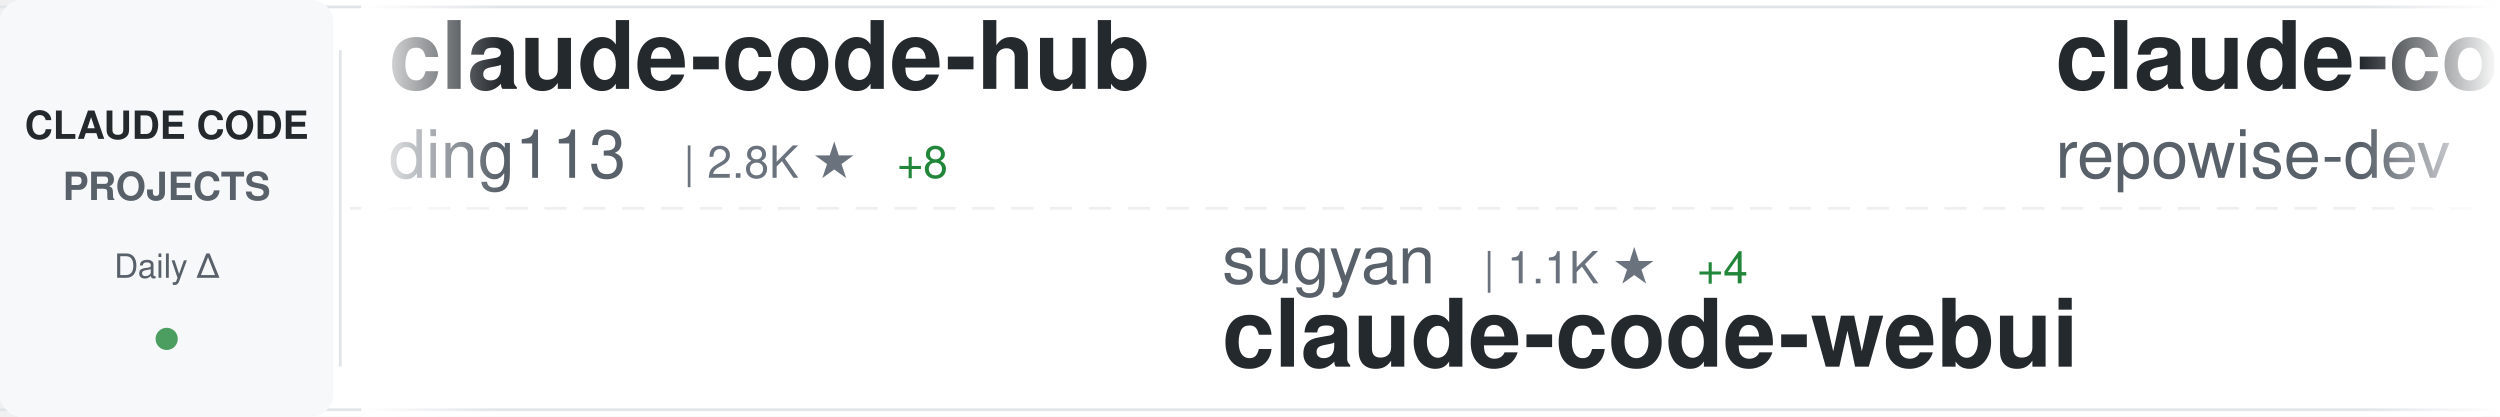
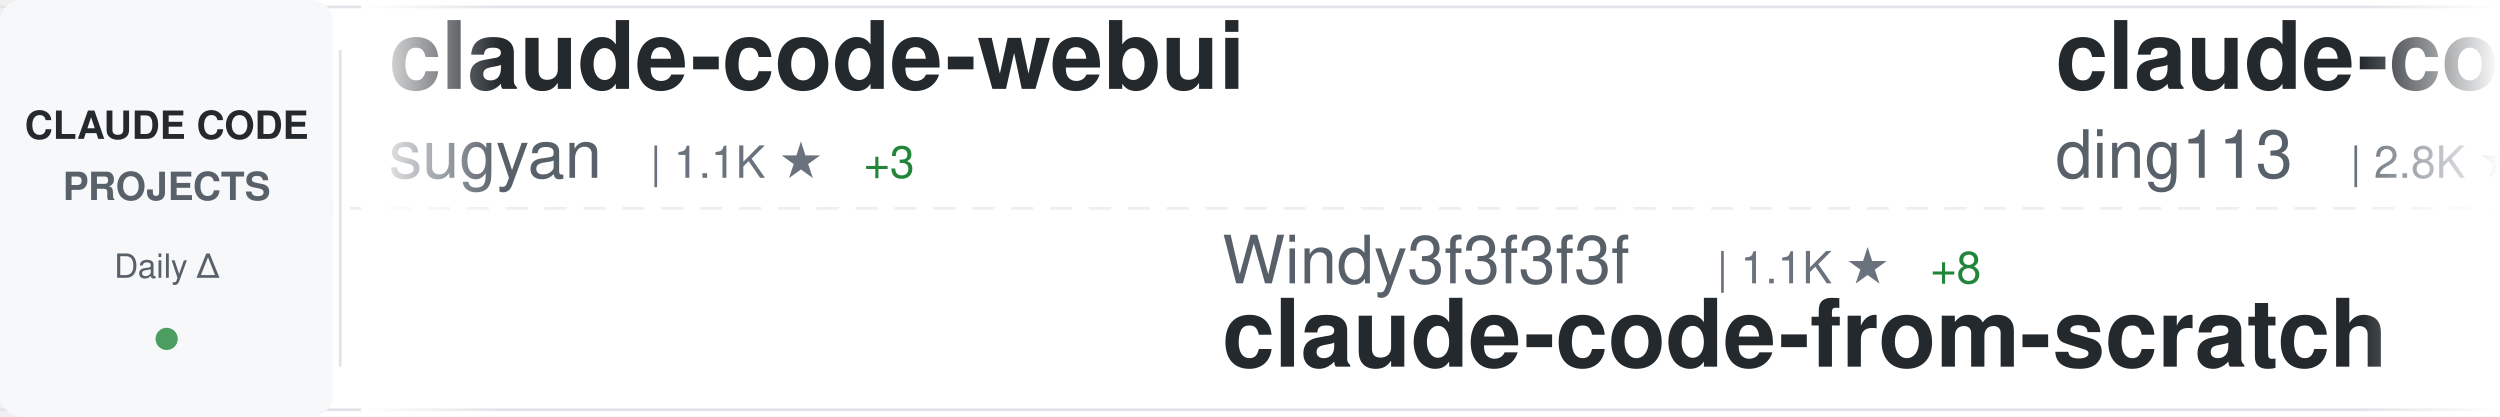
<svg xmlns="http://www.w3.org/2000/svg" width="900" height="150">
  <defs>
    <linearGradient id="awesomeLeftFade" x1="0%" y1="0%" x2="100%" y2="0%">
      <stop offset="0%" style="stop-color:#ffffff;stop-opacity:1" />
      <stop offset="100%" style="stop-color:#ffffff;stop-opacity:0" />
    </linearGradient>
    <linearGradient id="awesomeRightFade" x1="0%" y1="0%" x2="100%" y2="0%">
      <stop offset="0%" style="stop-color:#ffffff;stop-opacity:0" />
      <stop offset="100%" style="stop-color:#ffffff;stop-opacity:1" />
    </linearGradient>
  </defs>
  <rect width="900" height="150" fill="#ffffff" rx="8" />
  <rect x="0" y="2" width="900" height="1" fill="#e1e4e8" />
  <rect x="0" y="147" width="900" height="1" fill="#e1e4e8" />
  <line x1="0" y1="75" x2="900" y2="75" stroke="#e1e4e8" stroke-width="1" stroke-dasharray="8 6" opacity="0.6" />
  <rect x="0" y="0" width="120" height="150" fill="#f6f8fa" rx="8" />
  <text x="60" y="50" font-family="-apple-system, BlinkMacSystemFont, 'Segoe UI', Helvetica, Arial, sans-serif" font-size="14" font-weight="600" fill="#24292e" text-anchor="middle">CLAUDE CODE</text>
  <text x="60" y="72" font-family="-apple-system, BlinkMacSystemFont, 'Segoe UI', Helvetica, Arial, sans-serif" font-size="14" font-weight="600" fill="#586069" text-anchor="middle">PROJECTS</text>
  <text x="60" y="100" font-family="-apple-system, BlinkMacSystemFont, 'Segoe UI', Helvetica, Arial, sans-serif" font-size="12" font-weight="500" fill="#586069" text-anchor="middle">Daily Δ</text>
  <circle cx="60" cy="122" r="4" fill="#22863a" opacity="0.8" />
  <rect x="122" y="18" width="1" height="114" fill="#e1e4e8" />
  <clipPath id="awesomeTickerClip">
    <rect x="130" y="0" width="770" height="150" />
  </clipPath>
  <g clip-path="url(#awesomeTickerClip)">
    <g id="awesomeTickerItems">
      <animateTransform attributeName="transform" attributeType="XML" type="translate" from="0 0" to="-3000 0" dur="54s" repeatCount="indefinite" />
      <g transform="translate(0, 0)">
+         <text x="140" y="32" font-family="-apple-system, BlinkMacSystemFont, 'Segoe UI', Helvetica, Arial, sans-serif" font-size="34" font-weight="600" fill="#24292e">claude-code-webui</text>
+         <text x="140" y="64" font-family="-apple-system, BlinkMacSystemFont, 'Segoe UI', Helvetica, Arial, sans-serif" font-size="24" font-weight="400" fill="#586069">sugyan</text>
+         <text x="234" y="64" font-family="-apple-system, BlinkMacSystemFont, 'Segoe UI', Helvetica, Arial, sans-serif" font-size="16" font-weight="500" fill="#6a737d">| 1.1K ★</text>
+         <text x="311" y="64" font-family="-apple-system, BlinkMacSystemFont, 'Segoe UI', Helvetica, Arial, sans-serif" font-size="16" font-weight="500" fill="#22863a"> +3</text>
+       </g>
+       <g transform="translate(300, 0)">
+         <text x="140" y="102" font-family="-apple-system, BlinkMacSystemFont, 'Segoe UI', Helvetica, Arial, sans-serif" font-size="24" font-weight="400" fill="#586069">Windy3f3f3f3f</text>
+         <text x="318" y="102" font-family="-apple-system, BlinkMacSystemFont, 'Segoe UI', Helvetica, Arial, sans-serif" font-size="16" font-weight="500" fill="#6a737d">| 1.1K ★</text>
+         <text x="395" y="102" font-family="-apple-system, BlinkMacSystemFont, 'Segoe UI', Helvetica, Arial, sans-serif" font-size="16" font-weight="500" fill="#22863a"> +8</text>
+         <text x="140" y="132" font-family="-apple-system, BlinkMacSystemFont, 'Segoe UI', Helvetica, Arial, sans-serif" font-size="34" font-weight="600" fill="#24292e">claude-code-from-scratch</text>
+       </g>
+       <g transform="translate(600, 0)">
        <text x="140" y="32" font-family="-apple-system, BlinkMacSystemFont, 'Segoe UI', Helvetica, Arial, sans-serif" font-size="34" font-weight="600" fill="#24292e">claude-code-hub</text>
        <text x="140" y="64" font-family="-apple-system, BlinkMacSystemFont, 'Segoe UI', Helvetica, Arial, sans-serif" font-size="24" font-weight="400" fill="#586069">ding113</text>
        <text x="246" y="64" font-family="-apple-system, BlinkMacSystemFont, 'Segoe UI', Helvetica, Arial, sans-serif" font-size="16" font-weight="500" fill="#6a737d">| 2.8K ★</text>
-         <text x="323" y="64" font-family="-apple-system, BlinkMacSystemFont, 'Segoe UI', Helvetica, Arial, sans-serif" font-size="16" font-weight="500" fill="#22863a"> +8</text>
-       </g>
-       <g transform="translate(300, 0)">
-         <text x="140" y="102" font-family="-apple-system, BlinkMacSystemFont, 'Segoe UI', Helvetica, Arial, sans-serif" font-size="24" font-weight="400" fill="#586069">sugyan</text>
-         <text x="234" y="102" font-family="-apple-system, BlinkMacSystemFont, 'Segoe UI', Helvetica, Arial, sans-serif" font-size="16" font-weight="500" fill="#6a737d">| 1.1K ★</text>
-         <text x="311" y="102" font-family="-apple-system, BlinkMacSystemFont, 'Segoe UI', Helvetica, Arial, sans-serif" font-size="16" font-weight="500" fill="#22863a"> +4</text>
-         <text x="140" y="132" font-family="-apple-system, BlinkMacSystemFont, 'Segoe UI', Helvetica, Arial, sans-serif" font-size="34" font-weight="600" fill="#24292e">claude-code-webui</text>
-       </g>
-       <g transform="translate(600, 0)">
-         <text x="140" y="32" font-family="-apple-system, BlinkMacSystemFont, 'Segoe UI', Helvetica, Arial, sans-serif" font-size="34" font-weight="600" fill="#24292e">claude-code-prompts</text>
-         <text x="140" y="64" font-family="-apple-system, BlinkMacSystemFont, 'Segoe UI', Helvetica, Arial, sans-serif" font-size="24" font-weight="400" fill="#586069">repowise-dev</text>
-         <text x="306" y="64" font-family="-apple-system, BlinkMacSystemFont, 'Segoe UI', Helvetica, Arial, sans-serif" font-size="16" font-weight="500" fill="#6a737d">| 995 ★</text>
-         <text x="374" y="64" font-family="-apple-system, BlinkMacSystemFont, 'Segoe UI', Helvetica, Arial, sans-serif" font-size="16" font-weight="500" fill="#22863a"> +1</text>
+         <text x="323" y="64" font-family="-apple-system, BlinkMacSystemFont, 'Segoe UI', Helvetica, Arial, sans-serif" font-size="16" font-weight="500" fill="#22863a"> +5</text>
      </g>
      <g transform="translate(900, 0)">
-         <text x="140" y="102" font-family="-apple-system, BlinkMacSystemFont, 'Segoe UI', Helvetica, Arial, sans-serif" font-size="24" font-weight="400" fill="#586069">anthropics</text>
-         <text x="282" y="102" font-family="-apple-system, BlinkMacSystemFont, 'Segoe UI', Helvetica, Arial, sans-serif" font-size="16" font-weight="500" fill="#6a737d">| 18.8K ★</text>
-         <text x="368" y="102" font-family="-apple-system, BlinkMacSystemFont, 'Segoe UI', Helvetica, Arial, sans-serif" font-size="16" font-weight="500" fill="#22863a"> +105</text>
-         <text x="140" y="132" font-family="-apple-system, BlinkMacSystemFont, 'Segoe UI', Helvetica, Arial, sans-serif" font-size="34" font-weight="600" fill="#24292e">claude-plugins-official</text>
+         <text x="140" y="102" font-family="-apple-system, BlinkMacSystemFont, 'Segoe UI', Helvetica, Arial, sans-serif" font-size="24" font-weight="400" fill="#586069">lst97</text>
+         <text x="222" y="102" font-family="-apple-system, BlinkMacSystemFont, 'Segoe UI', Helvetica, Arial, sans-serif" font-size="16" font-weight="500" fill="#6a737d">| 1.6K ★</text>
+         <text x="140" y="132" font-family="-apple-system, BlinkMacSystemFont, 'Segoe UI', Helvetica, Arial, sans-serif" font-size="34" font-weight="600" fill="#24292e">claude-code-sub-agents</text>
      </g>
      <g transform="translate(1200, 0)">
-         <text x="140" y="32" font-family="-apple-system, BlinkMacSystemFont, 'Segoe UI', Helvetica, Arial, sans-serif" font-size="34" font-weight="600" fill="#24292e">claude-code</text>
-         <text x="140" y="64" font-family="-apple-system, BlinkMacSystemFont, 'Segoe UI', Helvetica, Arial, sans-serif" font-size="24" font-weight="400" fill="#586069">mehmoodosman</text>
-         <text x="306" y="64" font-family="-apple-system, BlinkMacSystemFont, 'Segoe UI', Helvetica, Arial, sans-serif" font-size="16" font-weight="500" fill="#6a737d">| 169 ★</text>
+         <text x="140" y="32" font-family="-apple-system, BlinkMacSystemFont, 'Segoe UI', Helvetica, Arial, sans-serif" font-size="34" font-weight="600" fill="#24292e">claude-code-security-rev...</text>
+         <text x="140" y="64" font-family="-apple-system, BlinkMacSystemFont, 'Segoe UI', Helvetica, Arial, sans-serif" font-size="24" font-weight="400" fill="#586069">anthropics</text>
+         <text x="282" y="64" font-family="-apple-system, BlinkMacSystemFont, 'Segoe UI', Helvetica, Arial, sans-serif" font-size="16" font-weight="500" fill="#6a737d">| 4.5K ★</text>
+         <text x="359" y="64" font-family="-apple-system, BlinkMacSystemFont, 'Segoe UI', Helvetica, Arial, sans-serif" font-size="16" font-weight="500" fill="#22863a"> +14</text>
      </g>
      <g transform="translate(1500, 0)">
-         <text x="140" y="102" font-family="-apple-system, BlinkMacSystemFont, 'Segoe UI', Helvetica, Arial, sans-serif" font-size="24" font-weight="400" fill="#586069">Windy3f3f3f3f</text>
-         <text x="318" y="102" font-family="-apple-system, BlinkMacSystemFont, 'Segoe UI', Helvetica, Arial, sans-serif" font-size="16" font-weight="500" fill="#6a737d">| 2.2K ★</text>
-         <text x="395" y="102" font-family="-apple-system, BlinkMacSystemFont, 'Segoe UI', Helvetica, Arial, sans-serif" font-size="16" font-weight="500" fill="#22863a"> +70</text>
-         <text x="140" y="132" font-family="-apple-system, BlinkMacSystemFont, 'Segoe UI', Helvetica, Arial, sans-serif" font-size="34" font-weight="600" fill="#24292e">how-claude-code-works</text>
+         <text x="140" y="102" font-family="-apple-system, BlinkMacSystemFont, 'Segoe UI', Helvetica, Arial, sans-serif" font-size="24" font-weight="400" fill="#586069">ChrisWiles</text>
+         <text x="282" y="102" font-family="-apple-system, BlinkMacSystemFont, 'Segoe UI', Helvetica, Arial, sans-serif" font-size="16" font-weight="500" fill="#6a737d">| 5.9K ★</text>
+         <text x="359" y="102" font-family="-apple-system, BlinkMacSystemFont, 'Segoe UI', Helvetica, Arial, sans-serif" font-size="16" font-weight="500" fill="#22863a"> +3</text>
+         <text x="140" y="132" font-family="-apple-system, BlinkMacSystemFont, 'Segoe UI', Helvetica, Arial, sans-serif" font-size="34" font-weight="600" fill="#24292e">claude-code-showcase</text>
      </g>
      <g transform="translate(1800, 0)">
-         <text x="140" y="32" font-family="-apple-system, BlinkMacSystemFont, 'Segoe UI', Helvetica, Arial, sans-serif" font-size="34" font-weight="600" fill="#24292e">oh-my-claudecode</text>
-         <text x="140" y="64" font-family="-apple-system, BlinkMacSystemFont, 'Segoe UI', Helvetica, Arial, sans-serif" font-size="24" font-weight="400" fill="#586069">Yeachan-Heo</text>
-         <text x="294" y="64" font-family="-apple-system, BlinkMacSystemFont, 'Segoe UI', Helvetica, Arial, sans-serif" font-size="16" font-weight="500" fill="#6a737d">| 32.9K ★</text>
-         <text x="380" y="64" font-family="-apple-system, BlinkMacSystemFont, 'Segoe UI', Helvetica, Arial, sans-serif" font-size="16" font-weight="500" fill="#22863a"> +184</text>
+         <text x="140" y="32" font-family="-apple-system, BlinkMacSystemFont, 'Segoe UI', Helvetica, Arial, sans-serif" font-size="34" font-weight="600" fill="#24292e">claude-code-from-source</text>
+         <text x="140" y="64" font-family="-apple-system, BlinkMacSystemFont, 'Segoe UI', Helvetica, Arial, sans-serif" font-size="24" font-weight="400" fill="#586069">alejandrobalderas</text>
+         <text x="366" y="64" font-family="-apple-system, BlinkMacSystemFont, 'Segoe UI', Helvetica, Arial, sans-serif" font-size="16" font-weight="500" fill="#6a737d">| 1.9K ★</text>
+         <text x="443" y="64" font-family="-apple-system, BlinkMacSystemFont, 'Segoe UI', Helvetica, Arial, sans-serif" font-size="16" font-weight="500" fill="#22863a"> +6</text>
      </g>
      <g transform="translate(2100, 0)">
-         <text x="140" y="102" font-family="-apple-system, BlinkMacSystemFont, 'Segoe UI', Helvetica, Arial, sans-serif" font-size="24" font-weight="400" fill="#586069">isboyjc</text>
-         <text x="246" y="102" font-family="-apple-system, BlinkMacSystemFont, 'Segoe UI', Helvetica, Arial, sans-serif" font-size="16" font-weight="500" fill="#6a737d">| 156 ★</text>
-         <text x="140" y="132" font-family="-apple-system, BlinkMacSystemFont, 'Segoe UI', Helvetica, Arial, sans-serif" font-size="34" font-weight="600" fill="#24292e">claude-code</text>
+         <text x="140" y="102" font-family="-apple-system, BlinkMacSystemFont, 'Segoe UI', Helvetica, Arial, sans-serif" font-size="24" font-weight="400" fill="#586069">musistudio</text>
+         <text x="282" y="102" font-family="-apple-system, BlinkMacSystemFont, 'Segoe UI', Helvetica, Arial, sans-serif" font-size="16" font-weight="500" fill="#6a737d">| 33.6K ★</text>
+         <text x="368" y="102" font-family="-apple-system, BlinkMacSystemFont, 'Segoe UI', Helvetica, Arial, sans-serif" font-size="16" font-weight="500" fill="#22863a"> +58</text>
+         <text x="140" y="132" font-family="-apple-system, BlinkMacSystemFont, 'Segoe UI', Helvetica, Arial, sans-serif" font-size="34" font-weight="600" fill="#24292e">claude-code-router</text>
      </g>
      <g transform="translate(2400, 0)">
-         <text x="140" y="32" font-family="-apple-system, BlinkMacSystemFont, 'Segoe UI', Helvetica, Arial, sans-serif" font-size="34" font-weight="600" fill="#24292e">claude-code-system-promp...</text>
-         <text x="140" y="64" font-family="-apple-system, BlinkMacSystemFont, 'Segoe UI', Helvetica, Arial, sans-serif" font-size="24" font-weight="400" fill="#586069">Piebald-AI</text>
-         <text x="282" y="64" font-family="-apple-system, BlinkMacSystemFont, 'Segoe UI', Helvetica, Arial, sans-serif" font-size="16" font-weight="500" fill="#6a737d">| 10.0K ★</text>
-         <text x="368" y="64" font-family="-apple-system, BlinkMacSystemFont, 'Segoe UI', Helvetica, Arial, sans-serif" font-size="16" font-weight="500" fill="#22863a"> +35</text>
+         <text x="140" y="32" font-family="-apple-system, BlinkMacSystemFont, 'Segoe UI', Helvetica, Arial, sans-serif" font-size="34" font-weight="600" fill="#24292e">ClaudeCodeAgents</text>
+         <text x="140" y="64" font-family="-apple-system, BlinkMacSystemFont, 'Segoe UI', Helvetica, Arial, sans-serif" font-size="24" font-weight="400" fill="#586069">darcyegb</text>
+         <text x="258" y="64" font-family="-apple-system, BlinkMacSystemFont, 'Segoe UI', Helvetica, Arial, sans-serif" font-size="16" font-weight="500" fill="#6a737d">| 686 ★</text>
+         <text x="326" y="64" font-family="-apple-system, BlinkMacSystemFont, 'Segoe UI', Helvetica, Arial, sans-serif" font-size="16" font-weight="500" fill="#22863a"> +2</text>
      </g>
      <g transform="translate(2700, 0)">
-         <text x="140" y="102" font-family="-apple-system, BlinkMacSystemFont, 'Segoe UI', Helvetica, Arial, sans-serif" font-size="24" font-weight="400" fill="#586069">Yuyz0112</text>
-         <text x="258" y="102" font-family="-apple-system, BlinkMacSystemFont, 'Segoe UI', Helvetica, Arial, sans-serif" font-size="16" font-weight="500" fill="#6a737d">| 2.4K ★</text>
-         <text x="335" y="102" font-family="-apple-system, BlinkMacSystemFont, 'Segoe UI', Helvetica, Arial, sans-serif" font-size="16" font-weight="500" fill="#22863a"> +1</text>
-         <text x="140" y="132" font-family="-apple-system, BlinkMacSystemFont, 'Segoe UI', Helvetica, Arial, sans-serif" font-size="34" font-weight="600" fill="#24292e">claude-code-reverse</text>
+         <text x="140" y="102" font-family="-apple-system, BlinkMacSystemFont, 'Segoe UI', Helvetica, Arial, sans-serif" font-size="24" font-weight="400" fill="#586069">AprilNEA</text>
+         <text x="258" y="102" font-family="-apple-system, BlinkMacSystemFont, 'Segoe UI', Helvetica, Arial, sans-serif" font-size="16" font-weight="500" fill="#6a737d">| 376 ★</text>
+         <text x="140" y="132" font-family="-apple-system, BlinkMacSystemFont, 'Segoe UI', Helvetica, Arial, sans-serif" font-size="34" font-weight="600" fill="#24292e">claude-code-source</text>
      </g>
      <g transform="translate(3000, 0)">
+         <text x="140" y="32" font-family="-apple-system, BlinkMacSystemFont, 'Segoe UI', Helvetica, Arial, sans-serif" font-size="34" font-weight="600" fill="#24292e">claude-code-webui</text>
+         <text x="140" y="64" font-family="-apple-system, BlinkMacSystemFont, 'Segoe UI', Helvetica, Arial, sans-serif" font-size="24" font-weight="400" fill="#586069">sugyan</text>
+         <text x="234" y="64" font-family="-apple-system, BlinkMacSystemFont, 'Segoe UI', Helvetica, Arial, sans-serif" font-size="16" font-weight="500" fill="#6a737d">| 1.1K ★</text>
+         <text x="311" y="64" font-family="-apple-system, BlinkMacSystemFont, 'Segoe UI', Helvetica, Arial, sans-serif" font-size="16" font-weight="500" fill="#22863a"> +3</text>
+       </g>
+       <g transform="translate(3300, 0)">
+         <text x="140" y="102" font-family="-apple-system, BlinkMacSystemFont, 'Segoe UI', Helvetica, Arial, sans-serif" font-size="24" font-weight="400" fill="#586069">Windy3f3f3f3f</text>
+         <text x="318" y="102" font-family="-apple-system, BlinkMacSystemFont, 'Segoe UI', Helvetica, Arial, sans-serif" font-size="16" font-weight="500" fill="#6a737d">| 1.1K ★</text>
+         <text x="395" y="102" font-family="-apple-system, BlinkMacSystemFont, 'Segoe UI', Helvetica, Arial, sans-serif" font-size="16" font-weight="500" fill="#22863a"> +8</text>
+         <text x="140" y="132" font-family="-apple-system, BlinkMacSystemFont, 'Segoe UI', Helvetica, Arial, sans-serif" font-size="34" font-weight="600" fill="#24292e">claude-code-from-scratch</text>
+       </g>
+       <g transform="translate(3600, 0)">
        <text x="140" y="32" font-family="-apple-system, BlinkMacSystemFont, 'Segoe UI', Helvetica, Arial, sans-serif" font-size="34" font-weight="600" fill="#24292e">claude-code-hub</text>
        <text x="140" y="64" font-family="-apple-system, BlinkMacSystemFont, 'Segoe UI', Helvetica, Arial, sans-serif" font-size="24" font-weight="400" fill="#586069">ding113</text>
        <text x="246" y="64" font-family="-apple-system, BlinkMacSystemFont, 'Segoe UI', Helvetica, Arial, sans-serif" font-size="16" font-weight="500" fill="#6a737d">| 2.8K ★</text>
-         <text x="323" y="64" font-family="-apple-system, BlinkMacSystemFont, 'Segoe UI', Helvetica, Arial, sans-serif" font-size="16" font-weight="500" fill="#22863a"> +8</text>
-       </g>
-       <g transform="translate(3300, 0)">
-         <text x="140" y="102" font-family="-apple-system, BlinkMacSystemFont, 'Segoe UI', Helvetica, Arial, sans-serif" font-size="24" font-weight="400" fill="#586069">sugyan</text>
-         <text x="234" y="102" font-family="-apple-system, BlinkMacSystemFont, 'Segoe UI', Helvetica, Arial, sans-serif" font-size="16" font-weight="500" fill="#6a737d">| 1.1K ★</text>
-         <text x="311" y="102" font-family="-apple-system, BlinkMacSystemFont, 'Segoe UI', Helvetica, Arial, sans-serif" font-size="16" font-weight="500" fill="#22863a"> +4</text>
-         <text x="140" y="132" font-family="-apple-system, BlinkMacSystemFont, 'Segoe UI', Helvetica, Arial, sans-serif" font-size="34" font-weight="600" fill="#24292e">claude-code-webui</text>
-       </g>
-       <g transform="translate(3600, 0)">
-         <text x="140" y="32" font-family="-apple-system, BlinkMacSystemFont, 'Segoe UI', Helvetica, Arial, sans-serif" font-size="34" font-weight="600" fill="#24292e">claude-code-prompts</text>
-         <text x="140" y="64" font-family="-apple-system, BlinkMacSystemFont, 'Segoe UI', Helvetica, Arial, sans-serif" font-size="24" font-weight="400" fill="#586069">repowise-dev</text>
-         <text x="306" y="64" font-family="-apple-system, BlinkMacSystemFont, 'Segoe UI', Helvetica, Arial, sans-serif" font-size="16" font-weight="500" fill="#6a737d">| 995 ★</text>
-         <text x="374" y="64" font-family="-apple-system, BlinkMacSystemFont, 'Segoe UI', Helvetica, Arial, sans-serif" font-size="16" font-weight="500" fill="#22863a"> +1</text>
+         <text x="323" y="64" font-family="-apple-system, BlinkMacSystemFont, 'Segoe UI', Helvetica, Arial, sans-serif" font-size="16" font-weight="500" fill="#22863a"> +5</text>
      </g>
      <g transform="translate(3900, 0)">
-         <text x="140" y="102" font-family="-apple-system, BlinkMacSystemFont, 'Segoe UI', Helvetica, Arial, sans-serif" font-size="24" font-weight="400" fill="#586069">anthropics</text>
-         <text x="282" y="102" font-family="-apple-system, BlinkMacSystemFont, 'Segoe UI', Helvetica, Arial, sans-serif" font-size="16" font-weight="500" fill="#6a737d">| 18.8K ★</text>
-         <text x="368" y="102" font-family="-apple-system, BlinkMacSystemFont, 'Segoe UI', Helvetica, Arial, sans-serif" font-size="16" font-weight="500" fill="#22863a"> +105</text>
-         <text x="140" y="132" font-family="-apple-system, BlinkMacSystemFont, 'Segoe UI', Helvetica, Arial, sans-serif" font-size="34" font-weight="600" fill="#24292e">claude-plugins-official</text>
+         <text x="140" y="102" font-family="-apple-system, BlinkMacSystemFont, 'Segoe UI', Helvetica, Arial, sans-serif" font-size="24" font-weight="400" fill="#586069">lst97</text>
+         <text x="222" y="102" font-family="-apple-system, BlinkMacSystemFont, 'Segoe UI', Helvetica, Arial, sans-serif" font-size="16" font-weight="500" fill="#6a737d">| 1.6K ★</text>
+         <text x="140" y="132" font-family="-apple-system, BlinkMacSystemFont, 'Segoe UI', Helvetica, Arial, sans-serif" font-size="34" font-weight="600" fill="#24292e">claude-code-sub-agents</text>
      </g>
    </g>
  </g>
  <rect x="130" y="0" width="50" height="150" fill="url(#awesomeLeftFade)" />
  <rect x="850" y="0" width="50" height="150" fill="url(#awesomeRightFade)" />
</svg>
